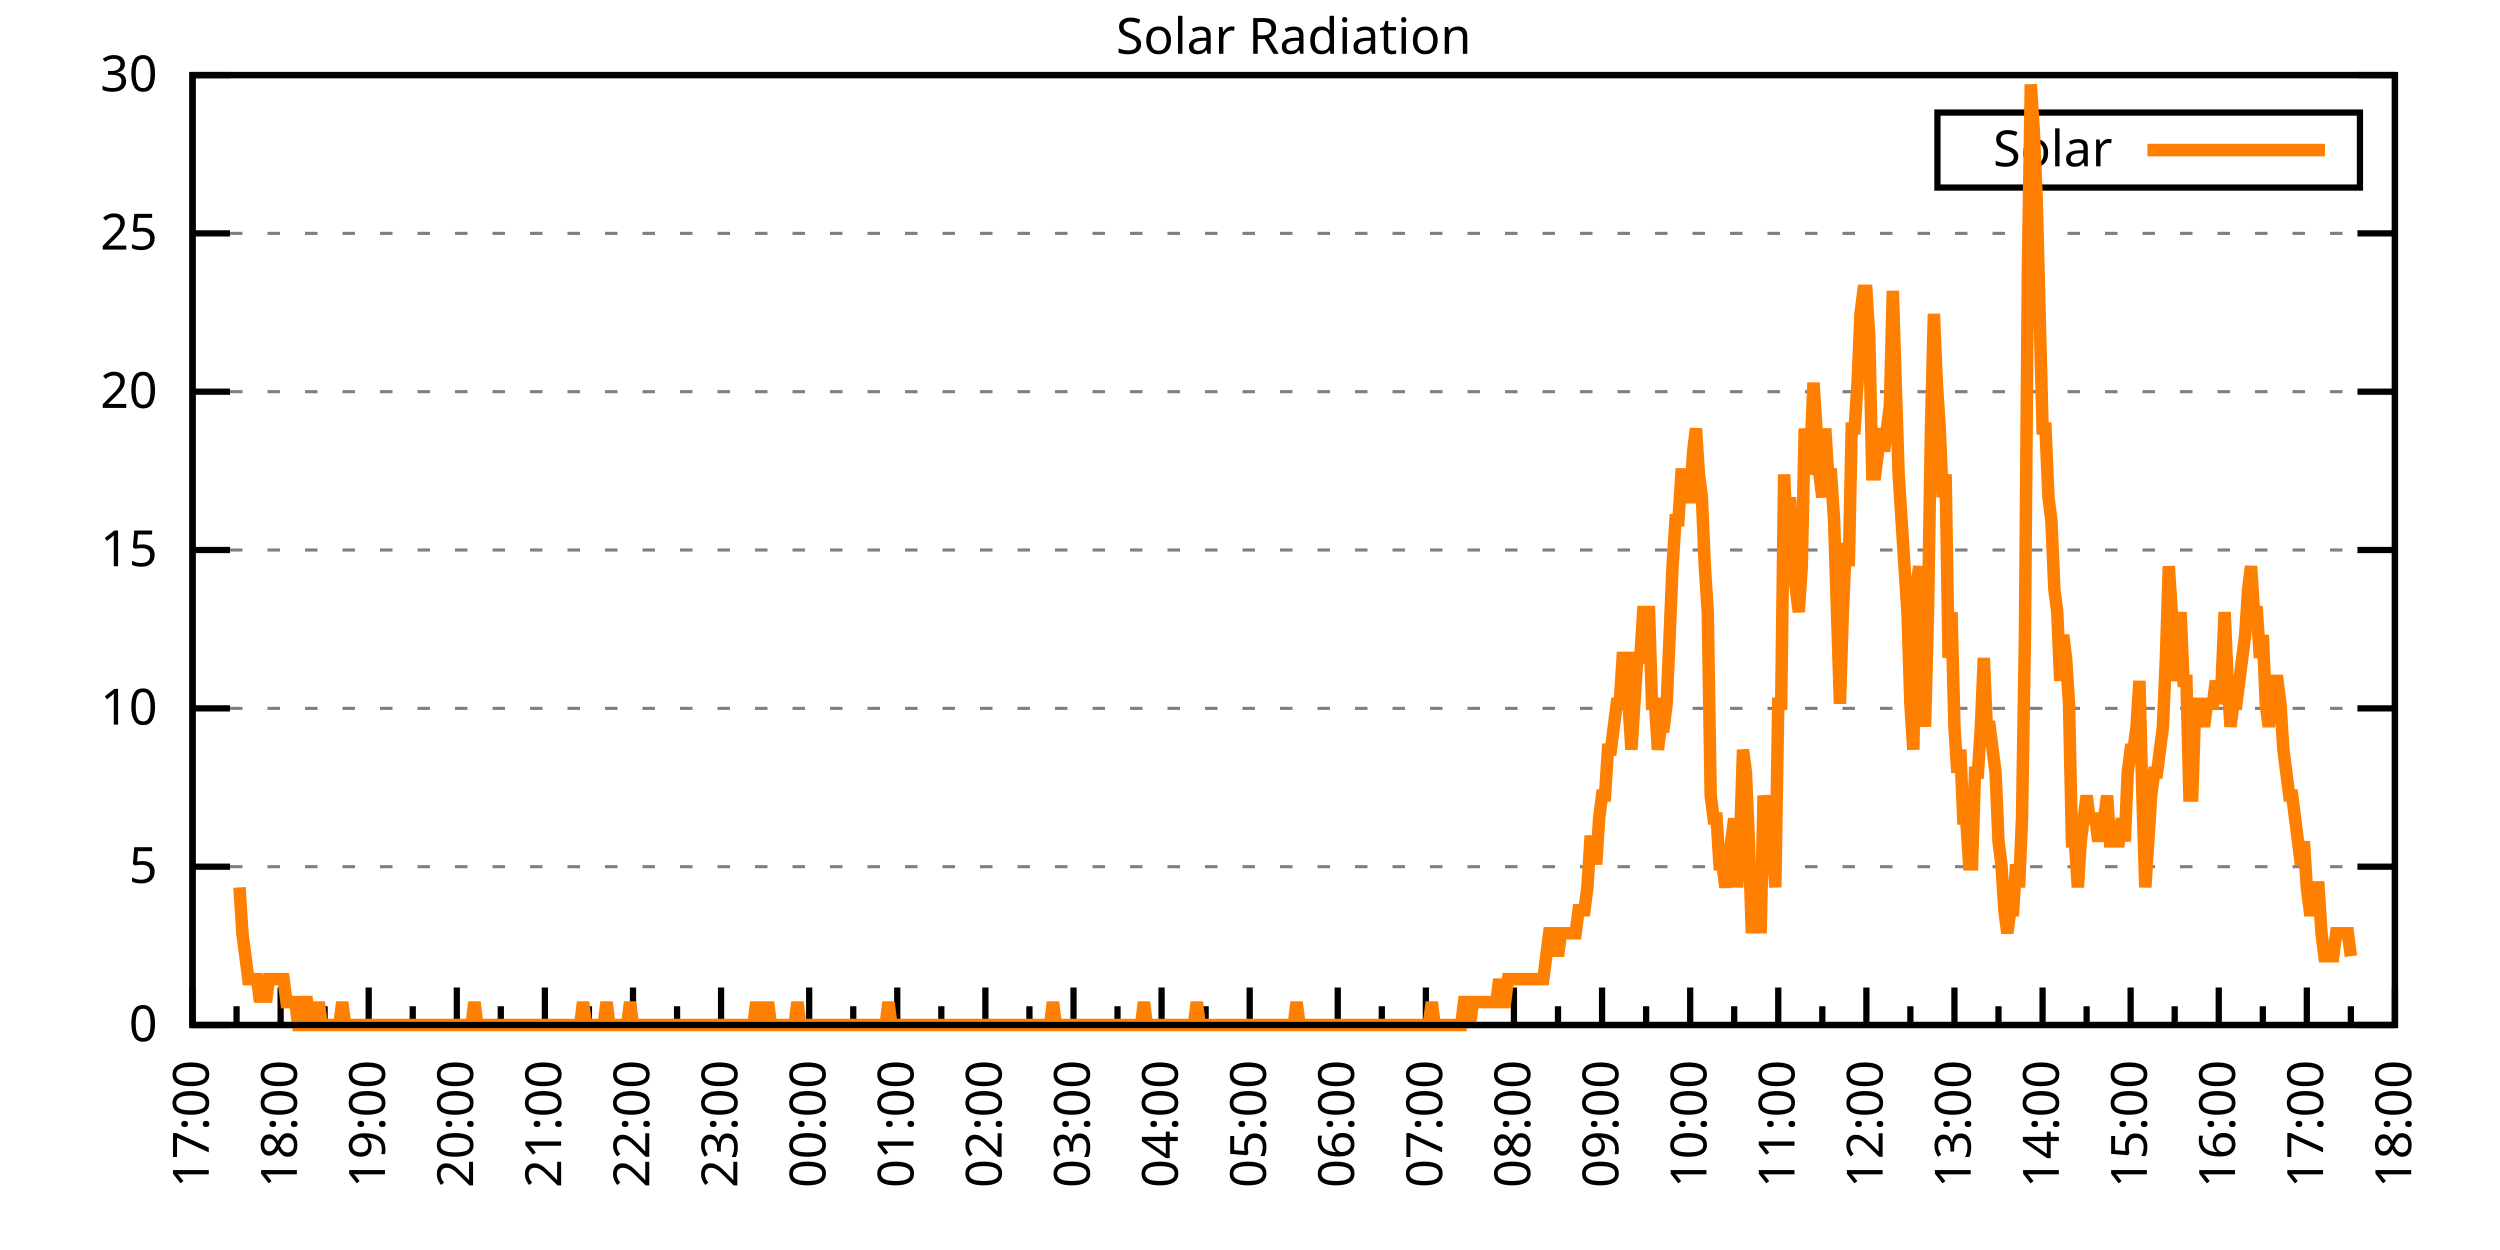
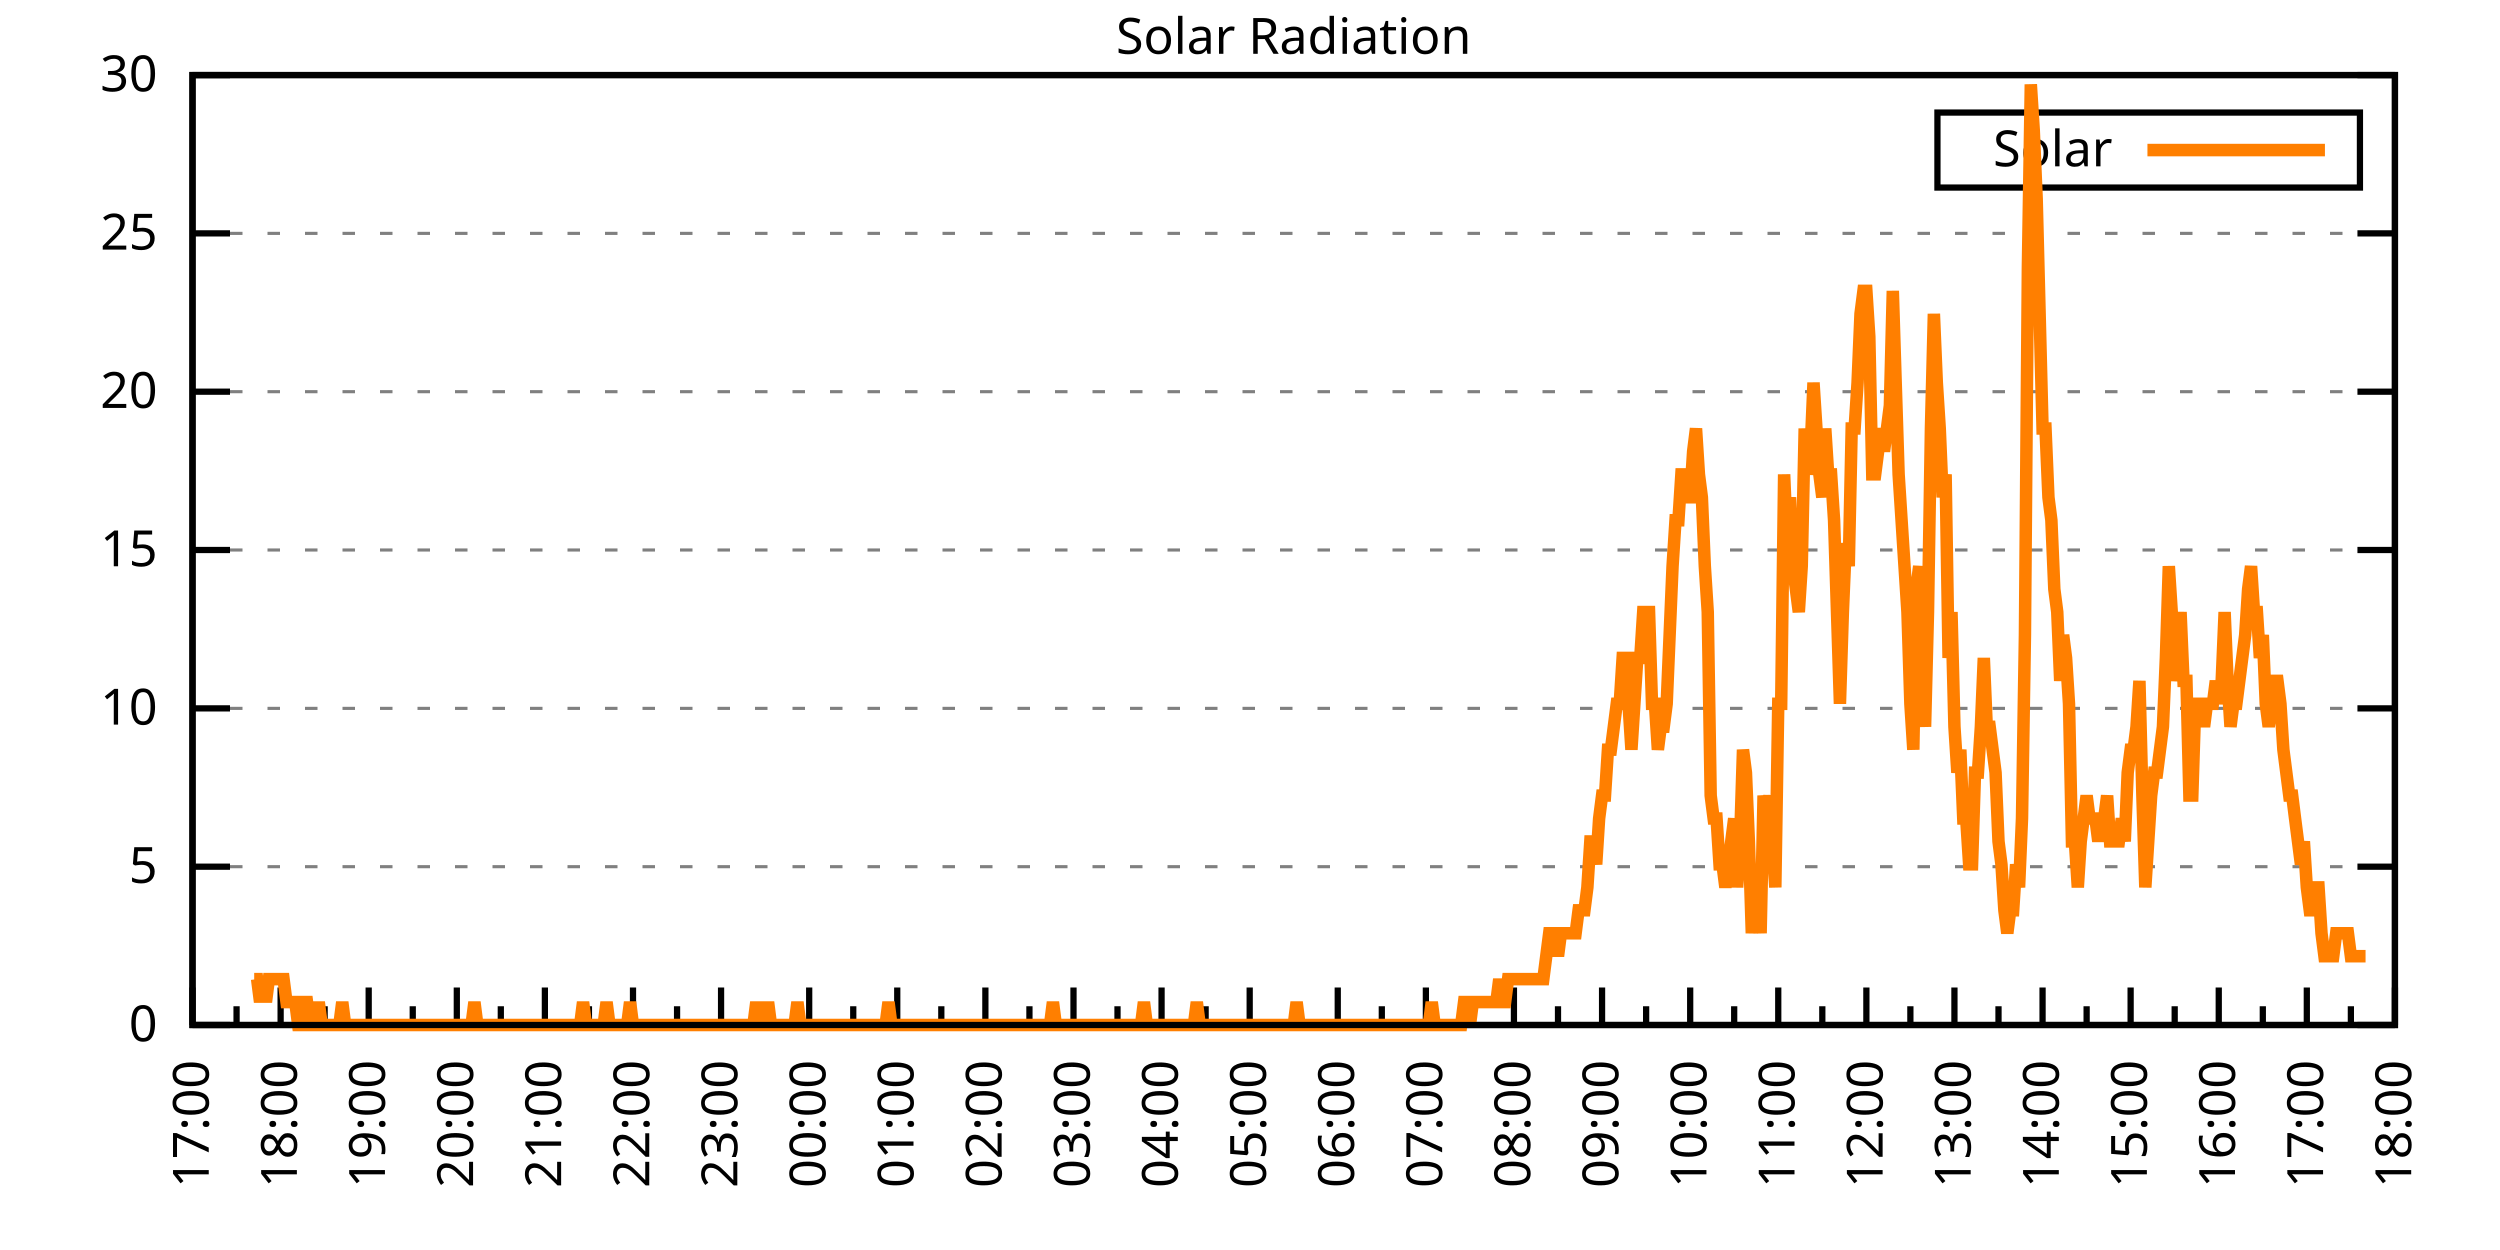
<svg xmlns="http://www.w3.org/2000/svg" xmlns:xlink="http://www.w3.org/1999/xlink" width="400" height="200" viewBox="0 0 400 200">
  <g id="gnuplot_canvas">
    <rect x="0" y="0" width="400" height="200" fill="none" />
    <defs>
      <circle id="gpDot" r="0.5" stroke-width="0.5" stroke="currentColor" />
      <path id="gpPt0" stroke-width="0.333" stroke="currentColor" d="M-1,0 h2 M0,-1 v2" />
      <path id="gpPt1" stroke-width="0.333" stroke="currentColor" d="M-1,-1 L1,1 M1,-1 L-1,1" />
      <path id="gpPt2" stroke-width="0.333" stroke="currentColor" d="M-1,0 L1,0 M0,-1 L0,1 M-1,-1 L1,1 M-1,1 L1,-1" />
      <rect id="gpPt3" stroke-width="0.333" stroke="currentColor" x="-1" y="-1" width="2" height="2" />
      <rect id="gpPt4" stroke-width="0.333" stroke="currentColor" fill="currentColor" x="-1" y="-1" width="2" height="2" />
      <circle id="gpPt5" stroke-width="0.333" stroke="currentColor" cx="0" cy="0" r="1" />
      <use xlink:href="#gpPt5" id="gpPt6" fill="currentColor" stroke="none" />
      <path id="gpPt7" stroke-width="0.333" stroke="currentColor" d="M0,-1.33 L-1.33,0.67 L1.33,0.67 z" />
      <use xlink:href="#gpPt7" id="gpPt8" fill="currentColor" stroke="none" />
      <use xlink:href="#gpPt7" id="gpPt9" stroke="currentColor" transform="rotate(180)" />
      <use xlink:href="#gpPt9" id="gpPt10" fill="currentColor" stroke="none" />
      <use xlink:href="#gpPt3" id="gpPt11" stroke="currentColor" transform="rotate(45)" />
      <use xlink:href="#gpPt11" id="gpPt12" fill="currentColor" stroke="none" />
      <path id="gpPt13" stroke-width="0.333" stroke="currentColor" d="M0,1.330 L1.265,0.411 L0.782,-1.067 L-0.782,-1.076 L-1.265,0.411 z" />
      <use xlink:href="#gpPt13" id="gpPt14" fill="currentColor" stroke="none" />
      <filter id="textbox" filterUnits="objectBoundingBox" x="0" y="0" height="1" width="1">
        <feFlood flood-color="white" flood-opacity="1" result="bgnd" />
        <feComposite in="SourceGraphic" in2="bgnd" operator="atop" />
      </filter>
      <filter id="greybox" filterUnits="objectBoundingBox" x="0" y="0" height="1" width="1">
        <feFlood flood-color="lightgrey" flood-opacity="1" result="grey" />
        <feComposite in="SourceGraphic" in2="grey" operator="atop" />
      </filter>
    </defs>
    <g fill="none" color="white" stroke="currentColor" stroke-width="1.00" stroke-linecap="butt" stroke-linejoin="miter">
</g>
    <g fill="none" color="black" stroke="currentColor" stroke-width="1.00" stroke-linecap="butt" stroke-linejoin="miter">
      <g stroke="none" shape-rendering="crispEdges">
        <polygon fill="rgb(255, 255, 255)" points="30.80,164.00 383.18,164.00 383.18,12.02 30.80,12.02 " />
      </g>
    </g>
    <g fill="none" color="black" stroke="currentColor" stroke-width="1.00" stroke-linecap="butt" stroke-linejoin="miter">
</g>
    <g fill="none" color="black" stroke="black" stroke-width="0.50" stroke-linecap="butt" stroke-linejoin="miter">
</g>
    <g fill="none" color="gray" stroke="currentColor" stroke-width="0.50" stroke-linecap="butt" stroke-linejoin="miter">
      <path stroke="gray" stroke-dasharray="2,4" class="gridline" d="M30.80,164.00 L383.19,164.00  " />
    </g>
    <g fill="none" color="gray" stroke="gray" stroke-width="1.00" stroke-linecap="butt" stroke-linejoin="miter">
</g>
    <g fill="none" color="black" stroke="currentColor" stroke-width="1.00" stroke-linecap="butt" stroke-linejoin="miter">
      <path stroke="black" d="M30.80,164.00 L36.80,164.00 M383.19,164.00 L377.19,164.00  " />
      <g transform="translate(25.20,166.60)" stroke="none" fill="black" font-family="Sans" font-size="8.00" text-anchor="end">
        <text>
          <tspan font-family="Sans"> 0</tspan>
        </text>
      </g>
    </g>
    <g fill="none" color="black" stroke="currentColor" stroke-width="1.00" stroke-linecap="butt" stroke-linejoin="miter">
</g>
    <g fill="none" color="black" stroke="black" stroke-width="0.50" stroke-linecap="butt" stroke-linejoin="miter">
</g>
    <g fill="none" color="gray" stroke="currentColor" stroke-width="0.50" stroke-linecap="butt" stroke-linejoin="miter">
      <path stroke="gray" stroke-dasharray="2,4" class="gridline" d="M30.80,138.67 L383.19,138.67  " />
    </g>
    <g fill="none" color="gray" stroke="gray" stroke-width="1.00" stroke-linecap="butt" stroke-linejoin="miter">
</g>
    <g fill="none" color="black" stroke="currentColor" stroke-width="1.00" stroke-linecap="butt" stroke-linejoin="miter">
      <path stroke="black" d="M30.80,138.67 L36.80,138.67 M383.19,138.67 L377.19,138.67  " />
      <g transform="translate(25.20,141.27)" stroke="none" fill="black" font-family="Sans" font-size="8.00" text-anchor="end">
        <text>
          <tspan font-family="Sans"> 5</tspan>
        </text>
      </g>
    </g>
    <g fill="none" color="black" stroke="currentColor" stroke-width="1.00" stroke-linecap="butt" stroke-linejoin="miter">
</g>
    <g fill="none" color="black" stroke="black" stroke-width="0.50" stroke-linecap="butt" stroke-linejoin="miter">
</g>
    <g fill="none" color="gray" stroke="currentColor" stroke-width="0.50" stroke-linecap="butt" stroke-linejoin="miter">
      <path stroke="gray" stroke-dasharray="2,4" class="gridline" d="M30.80,113.34 L383.19,113.34  " />
    </g>
    <g fill="none" color="gray" stroke="gray" stroke-width="1.00" stroke-linecap="butt" stroke-linejoin="miter">
</g>
    <g fill="none" color="black" stroke="currentColor" stroke-width="1.00" stroke-linecap="butt" stroke-linejoin="miter">
      <path stroke="black" d="M30.80,113.34 L36.80,113.34 M383.19,113.34 L377.19,113.34  " />
      <g transform="translate(25.20,115.94)" stroke="none" fill="black" font-family="Sans" font-size="8.00" text-anchor="end">
        <text>
          <tspan font-family="Sans"> 10</tspan>
        </text>
      </g>
    </g>
    <g fill="none" color="black" stroke="currentColor" stroke-width="1.00" stroke-linecap="butt" stroke-linejoin="miter">
</g>
    <g fill="none" color="black" stroke="black" stroke-width="0.50" stroke-linecap="butt" stroke-linejoin="miter">
</g>
    <g fill="none" color="gray" stroke="currentColor" stroke-width="0.50" stroke-linecap="butt" stroke-linejoin="miter">
      <path stroke="gray" stroke-dasharray="2,4" class="gridline" d="M30.80,88.00 L383.19,88.00  " />
    </g>
    <g fill="none" color="gray" stroke="gray" stroke-width="1.00" stroke-linecap="butt" stroke-linejoin="miter">
</g>
    <g fill="none" color="black" stroke="currentColor" stroke-width="1.00" stroke-linecap="butt" stroke-linejoin="miter">
      <path stroke="black" d="M30.80,88.00 L36.80,88.00 M383.19,88.00 L377.19,88.00  " />
      <g transform="translate(25.20,90.60)" stroke="none" fill="black" font-family="Sans" font-size="8.00" text-anchor="end">
        <text>
          <tspan font-family="Sans"> 15</tspan>
        </text>
      </g>
    </g>
    <g fill="none" color="black" stroke="currentColor" stroke-width="1.00" stroke-linecap="butt" stroke-linejoin="miter">
</g>
    <g fill="none" color="black" stroke="black" stroke-width="0.50" stroke-linecap="butt" stroke-linejoin="miter">
</g>
    <g fill="none" color="gray" stroke="currentColor" stroke-width="0.50" stroke-linecap="butt" stroke-linejoin="miter">
      <path stroke="gray" stroke-dasharray="2,4" class="gridline" d="M30.80,62.67 L383.19,62.67  " />
    </g>
    <g fill="none" color="gray" stroke="gray" stroke-width="1.00" stroke-linecap="butt" stroke-linejoin="miter">
</g>
    <g fill="none" color="black" stroke="currentColor" stroke-width="1.00" stroke-linecap="butt" stroke-linejoin="miter">
      <path stroke="black" d="M30.80,62.67 L36.80,62.67 M383.19,62.67 L377.19,62.67  " />
      <g transform="translate(25.20,65.27)" stroke="none" fill="black" font-family="Sans" font-size="8.00" text-anchor="end">
        <text>
          <tspan font-family="Sans"> 20</tspan>
        </text>
      </g>
    </g>
    <g fill="none" color="black" stroke="currentColor" stroke-width="1.00" stroke-linecap="butt" stroke-linejoin="miter">
</g>
    <g fill="none" color="black" stroke="black" stroke-width="0.50" stroke-linecap="butt" stroke-linejoin="miter">
</g>
    <g fill="none" color="gray" stroke="currentColor" stroke-width="0.50" stroke-linecap="butt" stroke-linejoin="miter">
      <path stroke="gray" stroke-dasharray="2,4" class="gridline" d="M30.80,37.34 L383.19,37.34  " />
    </g>
    <g fill="none" color="gray" stroke="gray" stroke-width="1.00" stroke-linecap="butt" stroke-linejoin="miter">
</g>
    <g fill="none" color="black" stroke="currentColor" stroke-width="1.00" stroke-linecap="butt" stroke-linejoin="miter">
      <path stroke="black" d="M30.80,37.34 L36.80,37.34 M383.19,37.34 L377.19,37.34  " />
      <g transform="translate(25.20,39.94)" stroke="none" fill="black" font-family="Sans" font-size="8.00" text-anchor="end">
        <text>
          <tspan font-family="Sans"> 25</tspan>
        </text>
      </g>
    </g>
    <g fill="none" color="black" stroke="currentColor" stroke-width="1.00" stroke-linecap="butt" stroke-linejoin="miter">
</g>
    <g fill="none" color="black" stroke="black" stroke-width="0.50" stroke-linecap="butt" stroke-linejoin="miter">
</g>
    <g fill="none" color="gray" stroke="currentColor" stroke-width="0.50" stroke-linecap="butt" stroke-linejoin="miter">
      <path stroke="gray" stroke-dasharray="2,4" class="gridline" d="M30.80,12.01 L383.19,12.01  " />
    </g>
    <g fill="none" color="gray" stroke="gray" stroke-width="1.00" stroke-linecap="butt" stroke-linejoin="miter">
</g>
    <g fill="none" color="black" stroke="currentColor" stroke-width="1.00" stroke-linecap="butt" stroke-linejoin="miter">
      <path stroke="black" d="M30.80,12.01 L36.80,12.01 M383.19,12.01 L377.19,12.01  " />
      <g transform="translate(25.20,14.61)" stroke="none" fill="black" font-family="Sans" font-size="8.00" text-anchor="end">
        <text>
          <tspan font-family="Sans"> 30</tspan>
        </text>
      </g>
    </g>
    <g fill="none" color="black" stroke="currentColor" stroke-width="1.00" stroke-linecap="butt" stroke-linejoin="miter">
      <path stroke="black" d="M30.80,164.00 L30.80,158.00  " />
      <g transform="translate(33.40,169.60) rotate(270)" stroke="none" fill="black" font-family="Sans" font-size="8.00" text-anchor="end">
        <text>
          <tspan font-family="Sans">17:00</tspan>
        </text>
      </g>
    </g>
    <g fill="none" color="black" stroke="currentColor" stroke-width="1.00" stroke-linecap="butt" stroke-linejoin="miter">
      <path stroke="black" d="M37.85,164.00 L37.85,161.00 M44.90,164.00 L44.90,158.00  " />
      <g transform="translate(47.50,169.60) rotate(270)" stroke="none" fill="black" font-family="Sans" font-size="8.00" text-anchor="end">
        <text>
          <tspan font-family="Sans">18:00</tspan>
        </text>
      </g>
    </g>
    <g fill="none" color="black" stroke="currentColor" stroke-width="1.00" stroke-linecap="butt" stroke-linejoin="miter">
      <path stroke="black" d="M51.94,164.00 L51.94,161.00 M58.99,164.00 L58.99,158.00  " />
      <g transform="translate(61.59,169.60) rotate(270)" stroke="none" fill="black" font-family="Sans" font-size="8.00" text-anchor="end">
        <text>
          <tspan font-family="Sans">19:00</tspan>
        </text>
      </g>
    </g>
    <g fill="none" color="black" stroke="currentColor" stroke-width="1.00" stroke-linecap="butt" stroke-linejoin="miter">
      <path stroke="black" d="M66.04,164.00 L66.04,161.00 M73.09,164.00 L73.09,158.00  " />
      <g transform="translate(75.69,169.60) rotate(270)" stroke="none" fill="black" font-family="Sans" font-size="8.00" text-anchor="end">
        <text>
          <tspan font-family="Sans">20:00</tspan>
        </text>
      </g>
    </g>
    <g fill="none" color="black" stroke="currentColor" stroke-width="1.00" stroke-linecap="butt" stroke-linejoin="miter">
      <path stroke="black" d="M80.13,164.00 L80.13,161.00 M87.18,164.00 L87.18,158.00  " />
      <g transform="translate(89.78,169.60) rotate(270)" stroke="none" fill="black" font-family="Sans" font-size="8.00" text-anchor="end">
        <text>
          <tspan font-family="Sans">21:00</tspan>
        </text>
      </g>
    </g>
    <g fill="none" color="black" stroke="currentColor" stroke-width="1.00" stroke-linecap="butt" stroke-linejoin="miter">
      <path stroke="black" d="M94.23,164.00 L94.23,161.00 M101.28,164.00 L101.28,158.00  " />
      <g transform="translate(103.88,169.60) rotate(270)" stroke="none" fill="black" font-family="Sans" font-size="8.00" text-anchor="end">
        <text>
          <tspan font-family="Sans">22:00</tspan>
        </text>
      </g>
    </g>
    <g fill="none" color="black" stroke="currentColor" stroke-width="1.00" stroke-linecap="butt" stroke-linejoin="miter">
      <path stroke="black" d="M108.33,164.00 L108.33,161.00 M115.37,164.00 L115.37,158.00  " />
      <g transform="translate(117.97,169.60) rotate(270)" stroke="none" fill="black" font-family="Sans" font-size="8.00" text-anchor="end">
        <text>
          <tspan font-family="Sans">23:00</tspan>
        </text>
      </g>
    </g>
    <g fill="none" color="black" stroke="currentColor" stroke-width="1.00" stroke-linecap="butt" stroke-linejoin="miter">
      <path stroke="black" d="M122.42,164.00 L122.42,161.00 M129.47,164.00 L129.47,158.00  " />
      <g transform="translate(132.07,169.60) rotate(270)" stroke="none" fill="black" font-family="Sans" font-size="8.00" text-anchor="end">
        <text>
          <tspan font-family="Sans">00:00</tspan>
        </text>
      </g>
    </g>
    <g fill="none" color="black" stroke="currentColor" stroke-width="1.00" stroke-linecap="butt" stroke-linejoin="miter">
      <path stroke="black" d="M136.52,164.00 L136.52,161.00 M143.56,164.00 L143.56,158.00  " />
      <g transform="translate(146.16,169.60) rotate(270)" stroke="none" fill="black" font-family="Sans" font-size="8.00" text-anchor="end">
        <text>
          <tspan font-family="Sans">01:00</tspan>
        </text>
      </g>
    </g>
    <g fill="none" color="black" stroke="currentColor" stroke-width="1.00" stroke-linecap="butt" stroke-linejoin="miter">
      <path stroke="black" d="M150.61,164.00 L150.61,161.00 M157.66,164.00 L157.66,158.00  " />
      <g transform="translate(160.26,169.60) rotate(270)" stroke="none" fill="black" font-family="Sans" font-size="8.00" text-anchor="end">
        <text>
          <tspan font-family="Sans">02:00</tspan>
        </text>
      </g>
    </g>
    <g fill="none" color="black" stroke="currentColor" stroke-width="1.00" stroke-linecap="butt" stroke-linejoin="miter">
      <path stroke="black" d="M164.71,164.00 L164.71,161.00 M171.76,164.00 L171.76,158.00  " />
      <g transform="translate(174.36,169.60) rotate(270)" stroke="none" fill="black" font-family="Sans" font-size="8.00" text-anchor="end">
        <text>
          <tspan font-family="Sans">03:00</tspan>
        </text>
      </g>
    </g>
    <g fill="none" color="black" stroke="currentColor" stroke-width="1.00" stroke-linecap="butt" stroke-linejoin="miter">
      <path stroke="black" d="M178.80,164.00 L178.80,161.00 M185.85,164.00 L185.85,158.00  " />
      <g transform="translate(188.45,169.60) rotate(270)" stroke="none" fill="black" font-family="Sans" font-size="8.00" text-anchor="end">
        <text>
          <tspan font-family="Sans">04:00</tspan>
        </text>
      </g>
    </g>
    <g fill="none" color="black" stroke="currentColor" stroke-width="1.00" stroke-linecap="butt" stroke-linejoin="miter">
      <path stroke="black" d="M192.90,164.00 L192.90,161.00 M199.95,164.00 L199.95,158.00  " />
      <g transform="translate(202.55,169.60) rotate(270)" stroke="none" fill="black" font-family="Sans" font-size="8.00" text-anchor="end">
        <text>
          <tspan font-family="Sans">05:00</tspan>
        </text>
      </g>
    </g>
    <g fill="none" color="black" stroke="currentColor" stroke-width="1.00" stroke-linecap="butt" stroke-linejoin="miter">
      <path stroke="black" d="M207.00,164.00 L207.00,161.00 M214.04,164.00 L214.04,158.00  " />
      <g transform="translate(216.64,169.60) rotate(270)" stroke="none" fill="black" font-family="Sans" font-size="8.00" text-anchor="end">
        <text>
          <tspan font-family="Sans">06:00</tspan>
        </text>
      </g>
    </g>
    <g fill="none" color="black" stroke="currentColor" stroke-width="1.00" stroke-linecap="butt" stroke-linejoin="miter">
      <path stroke="black" d="M221.09,164.00 L221.09,161.00 M228.14,164.00 L228.14,158.00  " />
      <g transform="translate(230.74,169.60) rotate(270)" stroke="none" fill="black" font-family="Sans" font-size="8.00" text-anchor="end">
        <text>
          <tspan font-family="Sans">07:00</tspan>
        </text>
      </g>
    </g>
    <g fill="none" color="black" stroke="currentColor" stroke-width="1.00" stroke-linecap="butt" stroke-linejoin="miter">
      <path stroke="black" d="M235.19,164.00 L235.19,161.00 M242.23,164.00 L242.23,158.00  " />
      <g transform="translate(244.83,169.60) rotate(270)" stroke="none" fill="black" font-family="Sans" font-size="8.00" text-anchor="end">
        <text>
          <tspan font-family="Sans">08:00</tspan>
        </text>
      </g>
    </g>
    <g fill="none" color="black" stroke="currentColor" stroke-width="1.00" stroke-linecap="butt" stroke-linejoin="miter">
      <path stroke="black" d="M249.28,164.00 L249.28,161.00 M256.33,164.00 L256.33,158.00  " />
      <g transform="translate(258.93,169.60) rotate(270)" stroke="none" fill="black" font-family="Sans" font-size="8.00" text-anchor="end">
        <text>
          <tspan font-family="Sans">09:00</tspan>
        </text>
      </g>
    </g>
    <g fill="none" color="black" stroke="currentColor" stroke-width="1.00" stroke-linecap="butt" stroke-linejoin="miter">
      <path stroke="black" d="M263.38,164.00 L263.38,161.00 M270.43,164.00 L270.43,158.00  " />
      <g transform="translate(273.03,169.60) rotate(270)" stroke="none" fill="black" font-family="Sans" font-size="8.00" text-anchor="end">
        <text>
          <tspan font-family="Sans">10:00</tspan>
        </text>
      </g>
    </g>
    <g fill="none" color="black" stroke="currentColor" stroke-width="1.00" stroke-linecap="butt" stroke-linejoin="miter">
      <path stroke="black" d="M277.47,164.00 L277.47,161.00 M284.52,164.00 L284.52,158.00  " />
      <g transform="translate(287.12,169.60) rotate(270)" stroke="none" fill="black" font-family="Sans" font-size="8.00" text-anchor="end">
        <text>
          <tspan font-family="Sans">11:00</tspan>
        </text>
      </g>
    </g>
    <g fill="none" color="black" stroke="currentColor" stroke-width="1.00" stroke-linecap="butt" stroke-linejoin="miter">
      <path stroke="black" d="M291.57,164.00 L291.57,161.00 M298.62,164.00 L298.62,158.00  " />
      <g transform="translate(301.22,169.60) rotate(270)" stroke="none" fill="black" font-family="Sans" font-size="8.00" text-anchor="end">
        <text>
          <tspan font-family="Sans">12:00</tspan>
        </text>
      </g>
    </g>
    <g fill="none" color="black" stroke="currentColor" stroke-width="1.00" stroke-linecap="butt" stroke-linejoin="miter">
      <path stroke="black" d="M305.66,164.00 L305.66,161.00 M312.71,164.00 L312.71,158.00  " />
      <g transform="translate(315.31,169.60) rotate(270)" stroke="none" fill="black" font-family="Sans" font-size="8.00" text-anchor="end">
        <text>
          <tspan font-family="Sans">13:00</tspan>
        </text>
      </g>
    </g>
    <g fill="none" color="black" stroke="currentColor" stroke-width="1.00" stroke-linecap="butt" stroke-linejoin="miter">
      <path stroke="black" d="M319.76,164.00 L319.76,161.00 M326.81,164.00 L326.81,158.00  " />
      <g transform="translate(329.41,169.60) rotate(270)" stroke="none" fill="black" font-family="Sans" font-size="8.00" text-anchor="end">
        <text>
          <tspan font-family="Sans">14:00</tspan>
        </text>
      </g>
    </g>
    <g fill="none" color="black" stroke="currentColor" stroke-width="1.00" stroke-linecap="butt" stroke-linejoin="miter">
      <path stroke="black" d="M333.86,164.00 L333.86,161.00 M340.90,164.00 L340.90,158.00  " />
      <g transform="translate(343.50,169.60) rotate(270)" stroke="none" fill="black" font-family="Sans" font-size="8.00" text-anchor="end">
        <text>
          <tspan font-family="Sans">15:00</tspan>
        </text>
      </g>
    </g>
    <g fill="none" color="black" stroke="currentColor" stroke-width="1.00" stroke-linecap="butt" stroke-linejoin="miter">
      <path stroke="black" d="M347.95,164.00 L347.95,161.00 M355.00,164.00 L355.00,158.00  " />
      <g transform="translate(357.60,169.60) rotate(270)" stroke="none" fill="black" font-family="Sans" font-size="8.00" text-anchor="end">
        <text>
          <tspan font-family="Sans">16:00</tspan>
        </text>
      </g>
    </g>
    <g fill="none" color="black" stroke="currentColor" stroke-width="1.00" stroke-linecap="butt" stroke-linejoin="miter">
      <path stroke="black" d="M362.05,164.00 L362.05,161.00 M369.09,164.00 L369.09,158.00  " />
      <g transform="translate(371.69,169.60) rotate(270)" stroke="none" fill="black" font-family="Sans" font-size="8.00" text-anchor="end">
        <text>
          <tspan font-family="Sans">17:00</tspan>
        </text>
      </g>
    </g>
    <g fill="none" color="black" stroke="currentColor" stroke-width="1.00" stroke-linecap="butt" stroke-linejoin="miter">
      <path stroke="black" d="M376.14,164.00 L376.14,161.00 M383.19,164.00 L383.19,158.00  " />
      <g transform="translate(385.79,169.60) rotate(270)" stroke="none" fill="black" font-family="Sans" font-size="8.00" text-anchor="end">
        <text>
          <tspan font-family="Sans">18:00</tspan>
        </text>
      </g>
    </g>
    <g fill="none" color="black" stroke="currentColor" stroke-width="1.00" stroke-linecap="butt" stroke-linejoin="miter">
</g>
    <g fill="none" color="black" stroke="currentColor" stroke-width="1.00" stroke-linecap="butt" stroke-linejoin="miter">
      <path stroke="black" d="M30.80,12.01 L30.80,164.00 L383.19,164.00 L383.19,12.01 L30.80,12.01 Z  " />
    </g>
    <g fill="none" color="black" stroke="currentColor" stroke-width="1.00" stroke-linecap="butt" stroke-linejoin="miter">
      <g transform="translate(6.80,88.01) rotate(270)" stroke="none" fill="black" font-family="Sans" font-size="8.00" text-anchor="middle">
        <text />
      </g>
    </g>
    <g fill="none" color="black" stroke="currentColor" stroke-width="1.00" stroke-linecap="butt" stroke-linejoin="miter">
</g>
    <g fill="none" color="black" stroke="currentColor" stroke-width="1.00" stroke-linecap="butt" stroke-linejoin="miter">
      <path stroke="black" d="M309.99,30.01 L309.99,18.01 L377.59,18.01 L377.59,30.01 L309.99,30.01 Z  " />
    </g>
    <g id="Solar_Radiation_plot_1">
      <g fill="none" color="white" stroke="black" stroke-width="2.00" stroke-linecap="butt" stroke-linejoin="miter">
</g>
      <g fill="none" color="black" stroke="currentColor" stroke-width="2.00" stroke-linecap="butt" stroke-linejoin="miter">
        <g transform="translate(337.99,26.61)" stroke="none" fill="black" font-family="Sans" font-size="8.00" text-anchor="end">
          <text>
            <tspan font-family="Sans">Solar</tspan>
          </text>
        </g>
      </g>
      <g fill="none" color="black" stroke="currentColor" stroke-width="2.00" stroke-linecap="butt" stroke-linejoin="miter">
-         <path stroke="rgb(255, 127,   0)" d="M343.59,24.01 L371.99,24.01 M38.32,141.98 L38.79,149.32 L39.26,152.99 L39.73,156.66 L40.20,156.66 L40.67,156.66   L41.14,156.66 L41.61,160.33 L42.08,156.66 L42.55,160.33 L43.02,156.66 L43.49,156.66 L43.96,156.66 L44.43,156.66   L44.90,156.66 L45.37,156.66 L45.84,160.33 L46.31,160.33 L46.78,160.33 L47.24,160.33 L47.71,164.00 L48.18,164.00   L48.65,160.33 L49.12,160.33 L49.59,164.00 L50.06,164.00 L50.53,164.00 L51.00,160.33 L51.47,164.00 L51.94,164.00   L52.41,164.00 L52.88,164.00 L53.35,164.00 L53.82,164.00 L54.29,164.00 L54.76,160.33 L55.23,164.00 L55.70,164.00   L56.17,164.00 L56.64,164.00 L57.11,164.00 L57.58,164.00 L58.05,164.00 L58.52,164.00 L58.99,164.00 L59.93,164.00   L60.40,164.00 L60.87,164.00 L61.34,164.00 L61.81,164.00 L62.28,164.00 L62.75,164.00 L63.22,164.00 L63.69,164.00   L64.16,164.00 L64.63,164.00 L65.10,164.00 L65.57,164.00 L66.04,164.00 L66.51,164.00 L66.98,164.00 L67.45,164.00   L67.92,164.00 L68.39,164.00 L68.86,164.00 L69.33,164.00 L69.80,164.00 L70.27,164.00 L70.74,164.00 L71.21,164.00   L71.68,164.00 L72.15,164.00 L72.62,164.00 L73.09,164.00 L73.56,164.00 L74.03,164.00 L74.50,164.00 L74.97,164.00   L75.44,164.00 L75.91,160.33 L76.38,164.00 L76.85,164.00 L77.32,164.00 L77.79,164.00 L78.26,164.00 L78.73,164.00   L79.19,164.00 L79.66,164.00 L80.13,164.00 L80.60,164.00 L81.07,164.00 L81.54,164.00 L82.01,164.00 L82.48,164.00   L82.95,164.00 L83.42,164.00 L83.89,164.00 L84.36,164.00 L84.83,164.00 L85.30,164.00 L85.77,164.00 L86.24,164.00   L86.71,164.00 L87.18,164.00 L87.65,164.00 L88.12,164.00 L88.59,164.00 L89.06,164.00 L89.53,164.00 L90.00,164.00   L90.47,164.00 L90.94,164.00 L91.41,164.00 L91.88,164.00 L92.35,164.00 L92.82,164.00 L93.29,160.33 L93.76,164.00   L94.23,164.00 L94.70,164.00 L95.17,164.00 L95.64,164.00 L96.11,164.00 L96.58,164.00 L97.05,160.33 L97.52,164.00   L97.99,164.00 L98.46,164.00 L98.93,164.00 L99.40,164.00 L99.87,164.00 L100.34,164.00 L100.81,160.33 L101.28,164.00   L101.75,164.00 L102.22,164.00 L102.69,164.00 L103.16,164.00 L103.63,164.00 L104.10,164.00 L104.57,164.00 L105.04,164.00   L105.51,164.00 L105.98,164.00 L106.45,164.00 L106.92,164.00 L107.39,164.00 L107.86,164.00 L108.33,164.00 L108.80,164.00   L109.27,164.00 L109.74,164.00 L110.21,164.00 L110.68,164.00 L111.14,164.00 L111.61,164.00 L112.08,164.00 L112.55,164.00   L113.02,164.00 L113.49,164.00 L113.96,164.00 L114.43,164.00 L114.90,164.00 L115.37,164.00 L115.84,164.00 L116.31,164.00   L116.78,164.00 L117.25,164.00 L117.72,164.00 L118.19,164.00 L118.66,164.00 L119.13,164.00 L119.60,164.00 L120.07,164.00   L120.54,164.00 L121.01,160.33 L121.48,164.00 L121.95,164.00 L122.42,164.00 L122.89,160.33 L123.36,164.00 L123.83,164.00   L124.30,164.00 L124.77,164.00 L125.24,164.00 L125.71,164.00 L126.18,164.00 L126.65,164.00 L127.12,164.00 L127.59,160.33   L128.06,164.00 L128.53,164.00 L129.00,164.00 L129.47,164.00 L129.94,164.00 L130.41,164.00 L130.88,164.00 L131.35,164.00   L131.82,164.00 L132.29,164.00 L132.76,164.00 L133.23,164.00 L133.70,164.00 L134.17,164.00 L134.64,164.00 L135.11,164.00   L135.58,164.00 L136.05,164.00 L136.52,164.00 L136.99,164.00 L137.46,164.00 L137.93,164.00 L138.40,164.00 L138.87,164.00   L139.34,164.00 L139.81,164.00 L140.28,164.00 L140.75,164.00 L141.22,164.00 L141.69,164.00 L142.16,160.33 L142.63,164.00   L143.09,164.00 L143.56,164.00 L144.03,164.00 L144.50,164.00 L144.97,164.00 L145.44,164.00 L145.91,164.00 L146.38,164.00   L146.85,164.00 L147.32,164.00 L147.79,164.00 L148.26,164.00 L148.73,164.00 L149.20,164.00 L149.67,164.00 L150.14,164.00   L150.61,164.00 L151.08,164.00 L151.55,164.00 L152.02,164.00 L152.49,164.00 L152.96,164.00 L153.43,164.00 L153.90,164.00   L154.37,164.00 L154.84,164.00 L155.31,164.00 L155.78,164.00 L156.25,164.00 L156.72,164.00 L157.19,164.00 L157.66,164.00   L158.13,164.00 L158.60,164.00 L159.07,164.00 L159.54,164.00 L160.01,164.00 L160.48,164.00 L160.95,164.00 L161.42,164.00   L161.89,164.00 L162.36,164.00 L162.83,164.00 L163.30,164.00 L163.77,164.00 L164.24,164.00 L164.71,164.00 L165.18,164.00   L165.65,164.00 L166.12,164.00 L166.59,164.00 L167.06,164.00 L167.53,164.00 L168.00,164.00 L168.47,160.33 L168.94,164.00   L169.41,164.00 L169.88,164.00 L170.35,164.00 L170.82,164.00 L171.29,164.00 L171.76,164.00 L172.23,164.00 L172.70,164.00   L173.17,164.00 L173.64,164.00 L174.11,164.00 L174.58,164.00 L175.04,164.00 L175.51,164.00 L175.98,164.00 L176.45,164.00   L176.92,164.00 L177.39,164.00 L177.86,164.00 L178.33,164.00 L178.80,164.00 L179.27,164.00 L179.74,164.00 L180.21,164.00   L180.68,164.00 L181.15,164.00 L181.62,164.00 L182.09,164.00 L182.56,164.00 L183.03,160.33 L183.50,164.00 L183.97,164.00   L184.44,164.00 L184.91,164.00 L185.38,164.00 L185.85,164.00 L186.32,164.00 L186.79,164.00 L187.26,164.00 L187.73,164.00   L188.20,164.00 L188.67,164.00 L189.14,164.00 L189.61,164.00 L190.08,164.00 L190.55,164.00 L191.02,164.00 L191.49,160.33   L191.96,164.00 L192.43,164.00 L192.90,164.00 L193.37,164.00 L193.84,164.00 L194.31,164.00 L194.78,164.00 L195.25,164.00   L195.72,164.00 L196.19,164.00 L196.66,164.00 L197.13,164.00 L197.60,164.00 L198.07,164.00 L198.54,164.00 L199.01,164.00   L199.48,164.00 L199.95,164.00 L200.42,164.00 L200.89,164.00 L201.36,164.00 L201.83,164.00 L202.30,164.00 L202.77,164.00   L203.24,164.00 L203.71,164.00 L204.18,164.00 L204.65,164.00 L205.12,164.00 L205.59,164.00 L206.06,164.00 L206.53,164.00   L207.00,164.00 L207.46,160.33 L207.93,164.00 L208.40,164.00 L208.87,164.00 L209.34,164.00 L209.81,164.00 L210.28,164.00   L210.75,164.00 L211.22,164.00 L211.69,164.00 L212.16,164.00 L212.63,164.00 L213.10,164.00 L213.57,164.00 L214.04,164.00   L214.51,164.00 L214.98,164.00 L215.45,164.00 L215.92,164.00 L216.39,164.00 L216.86,164.00 L217.33,164.00 L217.80,164.00   L218.27,164.00 L218.74,164.00 L219.21,164.00 L219.68,164.00 L220.15,164.00 L220.62,164.00 L221.09,164.00 L221.56,164.00   L222.03,164.00 L222.50,164.00 L222.97,164.00 L223.44,164.00 L223.91,164.00 L224.38,164.00 L224.85,164.00 L225.32,164.00   L225.79,164.00 L226.26,164.00 L226.73,164.00 L227.20,164.00 L227.67,164.00 L228.14,164.00 L228.61,164.00 L229.08,160.33   L229.55,164.00 L230.02,164.00 L230.49,164.00 L230.96,164.00 L231.43,164.00 L231.90,164.00 L232.37,164.00 L232.84,164.00   L233.31,164.00 L233.78,164.00 L234.25,160.33 L234.72,160.33 L235.19,164.00 L235.66,160.33 L236.13,160.33 L236.60,160.33   L237.07,160.33 L237.54,160.33 L238.01,160.33 L238.48,160.33 L238.95,160.33 L239.41,160.33 L239.88,156.66 L240.35,160.33   L240.82,160.33 L241.29,156.66 L241.76,156.66 L242.23,156.66 L242.70,156.66 L243.17,156.66 L243.64,156.66 L244.11,156.66   L244.58,156.66 L245.05,156.66 L245.52,156.66 L245.99,156.66 L246.46,156.66 L246.93,156.66 L247.40,152.99 L247.87,149.32   L248.34,149.32 L248.81,149.32 L249.28,152.99 L249.75,149.32 L250.22,149.32 L250.69,149.32 L251.16,149.32 L251.63,149.32   L252.10,149.32 L252.57,145.65 L253.04,145.65 L253.51,145.65 L253.98,141.98 L254.45,134.63 L254.92,134.63 L255.39,138.30   L255.86,130.96 L256.33,127.29 L256.80,127.29 L257.27,119.95 L257.74,119.95 L258.21,116.28 L258.68,112.61 L259.15,112.61   L259.62,105.27 L260.09,105.27 L260.56,112.61 L261.03,119.95 L261.50,112.61 L261.97,105.27 L262.44,105.27 L262.91,97.93   L263.38,97.93 L263.85,97.93 L264.32,112.61 L264.79,112.61 L265.26,119.95 L265.73,116.28 L266.20,116.28 L266.67,112.61   L267.14,101.60 L267.61,90.59 L268.08,83.24 L268.55,83.24 L269.02,75.90 L269.49,75.90 L269.96,79.57 L270.43,79.57   L270.90,72.23 L271.36,68.56 L271.83,75.90 L272.30,79.57 L272.77,90.59 L273.24,97.93 L273.71,127.29 L274.18,130.96   L274.65,130.96 L275.12,138.30 L275.59,138.30 L276.06,141.98 L276.53,138.30 L277.00,134.63 L277.47,130.96 L277.94,141.98   L278.41,134.63 L278.88,119.95 L279.35,123.62 L279.82,134.63 L280.29,149.32 L280.76,141.98 L281.23,141.98 L281.70,149.32   L282.17,127.29 L282.64,130.96 L283.11,127.29 L283.58,134.63 L284.05,141.98 L284.52,112.61 L284.99,112.61 L285.46,75.90   L285.93,86.91 L286.40,79.57 L286.87,90.59 L287.34,94.26 L287.81,97.93 L288.28,90.59 L288.75,68.56 L289.22,75.90   L289.69,72.23 L290.16,61.22 L290.63,68.56 L291.10,75.90 L291.57,79.57 L292.04,68.56 L292.51,75.90 L292.98,75.90   L293.45,83.24 L293.92,97.93 L294.39,112.61 L294.86,97.93 L295.33,86.91 L295.80,90.59 L296.27,68.56 L296.74,68.56   L297.21,61.22 L297.68,50.21 L298.15,46.54 L298.62,46.54 L299.09,53.88 L299.56,75.90 L300.03,75.90 L300.50,72.23   L300.97,68.56 L301.44,72.23 L301.91,68.56 L302.38,64.89 L302.85,46.54 L303.31,61.22 L303.78,75.90 L304.25,83.24   L304.72,90.59 L305.19,97.93 L305.66,112.61 L306.13,119.95 L306.60,94.26 L307.07,90.59 L307.54,108.94 L308.01,116.28   L308.48,97.93 L308.95,68.56 L309.42,50.21 L309.89,61.22 L310.36,68.56 L310.83,79.57 L311.30,75.90 L311.77,105.27   L312.24,97.93 L312.71,116.28 L313.18,123.62 L313.65,119.95 L314.12,130.96 L314.59,130.96 L315.06,138.30 L315.53,138.30   L316.00,123.62 L316.47,123.62 L316.94,116.28 L317.41,105.27 L317.88,116.28 L318.35,116.28 L318.82,119.95 L319.29,123.62   L319.76,134.63 L320.23,138.30 L320.70,145.65 L321.17,149.32 L321.64,145.65 L322.11,145.65 L322.58,138.30 L323.05,141.98   L323.52,130.96 L323.99,101.60 L324.46,42.87 L324.93,13.50 L325.40,20.84 L325.87,31.85 L326.34,50.21 L326.81,68.56   L327.28,68.56 L327.75,79.57 L328.22,83.24 L328.69,94.26 L329.16,97.93 L329.63,108.94 L330.10,101.60 L330.57,105.27   L331.04,112.61 L331.51,134.63 L331.98,134.63 L332.45,141.98 L332.92,134.63 L333.39,130.96 L333.86,127.29 L334.33,130.96   L334.80,130.96 L335.26,130.96 L335.73,134.63 L336.20,130.96 L336.67,130.96 L337.14,127.29 L337.61,134.63 L338.08,134.63   L338.55,134.63 L339.02,134.63 L339.49,130.96 L339.96,134.63 L340.43,123.62 L340.90,119.95 L341.37,119.95 L341.84,116.28   L342.31,108.94 L342.78,127.29 L343.25,141.98 L343.72,134.63 L344.19,127.29 L344.66,123.62 L345.13,123.62 L345.60,119.95   L346.07,116.28 L346.54,105.27 L347.01,90.59 L347.48,97.93 L347.95,108.94 L348.42,105.27 L348.89,97.93 L349.36,108.94   L349.83,108.94 L350.30,127.29 L350.77,127.29 L351.24,112.61 L351.71,112.61 L352.18,112.61 L352.65,116.28 L353.12,112.61   L353.59,112.61 L354.06,112.61 L354.53,108.94 L355.00,112.61 L355.47,108.94 L355.94,97.93 L356.41,108.94 L356.88,116.28   L357.35,112.61 L357.82,112.61 L358.29,108.94 L358.76,105.27 L359.23,101.60 L359.70,94.26 L360.17,90.59 L360.64,97.93   L361.11,97.93 L361.58,105.27 L362.05,101.60 L362.52,112.61 L362.99,116.28 L363.46,112.61 L363.93,108.94 L364.40,108.94   L364.87,112.61 L365.34,119.95 L365.81,123.62 L366.28,127.29 L366.75,127.29 L367.21,130.96 L367.68,134.63 L368.15,138.30   L368.62,134.63 L369.09,141.98 L369.56,145.65 L370.03,145.65 L370.50,141.98 L370.97,141.98 L371.44,149.32 L371.91,152.99   L372.38,152.99 L372.85,152.99 L373.32,152.99 L373.79,149.32 L374.26,149.32 L374.73,149.32 L375.20,149.32 L375.67,149.32   L376.14,152.99  " />
+         <path stroke="rgb(255, 127,   0)" d="M343.59,24.01 L371.99,24.01 M40.67,156.66 L41.14,156.66 L41.61,160.33 L42.08,156.66 L42.55,160.33 L43.02,156.66   L43.49,156.66 L43.96,156.66 L44.43,156.66 L44.90,156.66 L45.37,156.66 L45.84,160.33 L46.31,160.33 L46.78,160.33   L47.24,160.33 L47.71,164.00 L48.18,164.00 L48.65,160.33 L49.12,160.33 L49.59,164.00 L50.06,164.00 L50.53,164.00   L51.00,160.33 L51.47,164.00 L51.94,164.00 L52.41,164.00 L52.88,164.00 L53.35,164.00 L53.82,164.00 L54.29,164.00   L54.76,160.33 L55.23,164.00 L55.70,164.00 L56.17,164.00 L56.64,164.00 L57.11,164.00 L57.58,164.00 L58.05,164.00   L58.52,164.00 L58.99,164.00 L59.93,164.00 L60.40,164.00 L60.87,164.00 L61.34,164.00 L61.81,164.00 L62.28,164.00   L62.75,164.00 L63.22,164.00 L63.69,164.00 L64.16,164.00 L64.63,164.00 L65.10,164.00 L65.57,164.00 L66.04,164.00   L66.51,164.00 L66.98,164.00 L67.45,164.00 L67.92,164.00 L68.39,164.00 L68.86,164.00 L69.33,164.00 L69.80,164.00   L70.27,164.00 L70.74,164.00 L71.21,164.00 L71.68,164.00 L72.15,164.00 L72.62,164.00 L73.09,164.00 L73.56,164.00   L74.03,164.00 L74.50,164.00 L74.97,164.00 L75.44,164.00 L75.91,160.33 L76.38,164.00 L76.85,164.00 L77.32,164.00   L77.79,164.00 L78.26,164.00 L78.73,164.00 L79.19,164.00 L79.66,164.00 L80.13,164.00 L80.60,164.00 L81.07,164.00   L81.54,164.00 L82.01,164.00 L82.48,164.00 L82.95,164.00 L83.42,164.00 L83.89,164.00 L84.36,164.00 L84.83,164.00   L85.30,164.00 L85.77,164.00 L86.24,164.00 L86.71,164.00 L87.18,164.00 L87.65,164.00 L88.12,164.00 L88.59,164.00   L89.06,164.00 L89.53,164.00 L90.00,164.00 L90.47,164.00 L90.94,164.00 L91.41,164.00 L91.88,164.00 L92.35,164.00   L92.82,164.00 L93.29,160.33 L93.76,164.00 L94.23,164.00 L94.70,164.00 L95.17,164.00 L95.64,164.00 L96.11,164.00   L96.58,164.00 L97.05,160.33 L97.52,164.00 L97.99,164.00 L98.46,164.00 L98.93,164.00 L99.40,164.00 L99.87,164.00   L100.34,164.00 L100.81,160.33 L101.28,164.00 L101.75,164.00 L102.22,164.00 L102.69,164.00 L103.16,164.00 L103.63,164.00   L104.10,164.00 L104.57,164.00 L105.04,164.00 L105.51,164.00 L105.98,164.00 L106.45,164.00 L106.92,164.00 L107.39,164.00   L107.86,164.00 L108.33,164.00 L108.80,164.00 L109.27,164.00 L109.74,164.00 L110.21,164.00 L110.68,164.00 L111.14,164.00   L111.61,164.00 L112.08,164.00 L112.55,164.00 L113.02,164.00 L113.49,164.00 L113.96,164.00 L114.43,164.00 L114.90,164.00   L115.37,164.00 L115.84,164.00 L116.31,164.00 L116.78,164.00 L117.25,164.00 L117.72,164.00 L118.19,164.00 L118.66,164.00   L119.13,164.00 L119.60,164.00 L120.07,164.00 L120.54,164.00 L121.01,160.33 L121.48,164.00 L121.95,164.00 L122.42,164.00   L122.89,160.33 L123.36,164.00 L123.83,164.00 L124.30,164.00 L124.77,164.00 L125.24,164.00 L125.71,164.00 L126.18,164.00   L126.65,164.00 L127.12,164.00 L127.59,160.33 L128.06,164.00 L128.53,164.00 L129.00,164.00 L129.47,164.00 L129.94,164.00   L130.41,164.00 L130.88,164.00 L131.35,164.00 L131.82,164.00 L132.29,164.00 L132.76,164.00 L133.23,164.00 L133.70,164.00   L134.17,164.00 L134.64,164.00 L135.11,164.00 L135.58,164.00 L136.05,164.00 L136.52,164.00 L136.99,164.00 L137.46,164.00   L137.93,164.00 L138.40,164.00 L138.87,164.00 L139.34,164.00 L139.81,164.00 L140.28,164.00 L140.75,164.00 L141.22,164.00   L141.69,164.00 L142.16,160.33 L142.63,164.00 L143.09,164.00 L143.56,164.00 L144.03,164.00 L144.50,164.00 L144.97,164.00   L145.44,164.00 L145.91,164.00 L146.38,164.00 L146.85,164.00 L147.32,164.00 L147.79,164.00 L148.26,164.00 L148.73,164.00   L149.20,164.00 L149.67,164.00 L150.14,164.00 L150.61,164.00 L151.08,164.00 L151.55,164.00 L152.02,164.00 L152.49,164.00   L152.96,164.00 L153.43,164.00 L153.90,164.00 L154.37,164.00 L154.84,164.00 L155.31,164.00 L155.78,164.00 L156.25,164.00   L156.72,164.00 L157.19,164.00 L157.66,164.00 L158.13,164.00 L158.60,164.00 L159.07,164.00 L159.54,164.00 L160.01,164.00   L160.48,164.00 L160.95,164.00 L161.42,164.00 L161.89,164.00 L162.36,164.00 L162.83,164.00 L163.30,164.00 L163.77,164.00   L164.24,164.00 L164.71,164.00 L165.18,164.00 L165.65,164.00 L166.12,164.00 L166.59,164.00 L167.06,164.00 L167.53,164.00   L168.00,164.00 L168.47,160.33 L168.94,164.00 L169.41,164.00 L169.88,164.00 L170.35,164.00 L170.82,164.00 L171.29,164.00   L171.76,164.00 L172.23,164.00 L172.70,164.00 L173.17,164.00 L173.64,164.00 L174.11,164.00 L174.58,164.00 L175.04,164.00   L175.51,164.00 L175.98,164.00 L176.45,164.00 L176.92,164.00 L177.39,164.00 L177.86,164.00 L178.33,164.00 L178.80,164.00   L179.27,164.00 L179.74,164.00 L180.21,164.00 L180.68,164.00 L181.15,164.00 L181.62,164.00 L182.09,164.00 L182.56,164.00   L183.03,160.33 L183.50,164.00 L183.97,164.00 L184.44,164.00 L184.91,164.00 L185.38,164.00 L185.85,164.00 L186.32,164.00   L186.79,164.00 L187.26,164.00 L187.73,164.00 L188.20,164.00 L188.67,164.00 L189.14,164.00 L189.61,164.00 L190.08,164.00   L190.55,164.00 L191.02,164.00 L191.49,160.33 L191.96,164.00 L192.43,164.00 L192.90,164.00 L193.37,164.00 L193.84,164.00   L194.31,164.00 L194.78,164.00 L195.25,164.00 L195.72,164.00 L196.19,164.00 L196.66,164.00 L197.13,164.00 L197.60,164.00   L198.07,164.00 L198.54,164.00 L199.01,164.00 L199.48,164.00 L199.95,164.00 L200.42,164.00 L200.89,164.00 L201.36,164.00   L201.83,164.00 L202.30,164.00 L202.77,164.00 L203.24,164.00 L203.71,164.00 L204.18,164.00 L204.65,164.00 L205.12,164.00   L205.59,164.00 L206.06,164.00 L206.53,164.00 L207.00,164.00 L207.46,160.33 L207.93,164.00 L208.40,164.00 L208.87,164.00   L209.34,164.00 L209.81,164.00 L210.28,164.00 L210.75,164.00 L211.22,164.00 L211.69,164.00 L212.16,164.00 L212.63,164.00   L213.10,164.00 L213.57,164.00 L214.04,164.00 L214.51,164.00 L214.98,164.00 L215.45,164.00 L215.92,164.00 L216.39,164.00   L216.86,164.00 L217.33,164.00 L217.80,164.00 L218.27,164.00 L218.74,164.00 L219.21,164.00 L219.68,164.00 L220.15,164.00   L220.62,164.00 L221.09,164.00 L221.56,164.00 L222.03,164.00 L222.50,164.00 L222.97,164.00 L223.44,164.00 L223.91,164.00   L224.38,164.00 L224.85,164.00 L225.32,164.00 L225.79,164.00 L226.26,164.00 L226.73,164.00 L227.20,164.00 L227.67,164.00   L228.14,164.00 L228.61,164.00 L229.08,160.33 L229.55,164.00 L230.02,164.00 L230.49,164.00 L230.96,164.00 L231.43,164.00   L231.90,164.00 L232.37,164.00 L232.84,164.00 L233.31,164.00 L233.78,164.00 L234.25,160.33 L234.72,160.33 L235.19,164.00   L235.66,160.33 L236.13,160.33 L236.60,160.33 L237.07,160.33 L237.54,160.33 L238.01,160.33 L238.48,160.33 L238.95,160.33   L239.41,160.33 L239.88,156.66 L240.35,160.33 L240.82,160.33 L241.29,156.66 L241.76,156.66 L242.23,156.66 L242.70,156.66   L243.17,156.66 L243.64,156.66 L244.11,156.66 L244.58,156.66 L245.05,156.66 L245.52,156.66 L245.99,156.66 L246.46,156.66   L246.93,156.66 L247.40,152.99 L247.87,149.32 L248.34,149.32 L248.81,149.32 L249.28,152.99 L249.75,149.32 L250.22,149.32   L250.69,149.32 L251.16,149.32 L251.63,149.32 L252.10,149.32 L252.57,145.65 L253.04,145.65 L253.51,145.65 L253.98,141.98   L254.45,134.63 L254.92,134.63 L255.39,138.30 L255.86,130.96 L256.33,127.29 L256.80,127.29 L257.27,119.95 L257.74,119.95   L258.21,116.28 L258.68,112.61 L259.15,112.61 L259.62,105.27 L260.09,105.27 L260.56,112.61 L261.03,119.95 L261.50,112.61   L261.97,105.27 L262.44,105.27 L262.91,97.93 L263.38,97.93 L263.85,97.93 L264.32,112.61 L264.79,112.61 L265.26,119.95   L265.73,116.28 L266.20,116.28 L266.67,112.61 L267.14,101.60 L267.61,90.59 L268.08,83.24 L268.55,83.24 L269.02,75.90   L269.49,75.90 L269.96,79.57 L270.43,79.57 L270.90,72.23 L271.36,68.56 L271.83,75.90 L272.30,79.57 L272.77,90.59   L273.24,97.93 L273.71,127.29 L274.18,130.96 L274.65,130.96 L275.12,138.30 L275.59,138.30 L276.06,141.98 L276.53,138.30   L277.00,134.63 L277.47,130.96 L277.94,141.98 L278.41,134.63 L278.88,119.95 L279.35,123.62 L279.82,134.63 L280.29,149.32   L280.76,141.98 L281.23,141.98 L281.70,149.32 L282.17,127.29 L282.64,130.96 L283.11,127.29 L283.58,134.63 L284.05,141.98   L284.52,112.61 L284.99,112.61 L285.46,75.90 L285.93,86.91 L286.40,79.57 L286.87,90.59 L287.34,94.26 L287.81,97.93   L288.28,90.59 L288.75,68.56 L289.22,75.90 L289.69,72.23 L290.16,61.22 L290.63,68.56 L291.10,75.90 L291.57,79.57   L292.04,68.56 L292.51,75.90 L292.98,75.90 L293.45,83.24 L293.92,97.93 L294.39,112.61 L294.86,97.93 L295.33,86.91   L295.80,90.59 L296.27,68.56 L296.74,68.56 L297.21,61.22 L297.68,50.21 L298.15,46.54 L298.62,46.54 L299.09,53.88   L299.56,75.90 L300.03,75.90 L300.50,72.23 L300.97,68.56 L301.44,72.23 L301.91,68.56 L302.38,64.89 L302.85,46.54   L303.31,61.22 L303.78,75.90 L304.25,83.24 L304.72,90.59 L305.19,97.93 L305.66,112.61 L306.13,119.95 L306.60,94.26   L307.07,90.59 L307.54,108.94 L308.01,116.28 L308.48,97.93 L308.95,68.56 L309.42,50.21 L309.89,61.22 L310.36,68.56   L310.83,79.57 L311.30,75.90 L311.77,105.27 L312.24,97.93 L312.71,116.28 L313.18,123.62 L313.65,119.95 L314.12,130.96   L314.59,130.96 L315.06,138.30 L315.53,138.30 L316.00,123.62 L316.47,123.62 L316.94,116.28 L317.41,105.27 L317.88,116.28   L318.35,116.28 L318.82,119.95 L319.29,123.62 L319.76,134.63 L320.23,138.30 L320.70,145.65 L321.17,149.32 L321.64,145.65   L322.11,145.65 L322.58,138.30 L323.05,141.98 L323.52,130.96 L323.99,101.60 L324.46,42.87 L324.93,13.50 L325.40,20.84   L325.87,31.85 L326.34,50.21 L326.81,68.56 L327.28,68.56 L327.75,79.57 L328.22,83.24 L328.69,94.26 L329.16,97.93   L329.63,108.94 L330.10,101.60 L330.57,105.27 L331.04,112.61 L331.51,134.63 L331.98,134.63 L332.45,141.98 L332.92,134.63   L333.39,130.96 L333.86,127.29 L334.33,130.96 L334.80,130.96 L335.26,130.96 L335.73,134.63 L336.20,130.96 L336.67,130.96   L337.14,127.29 L337.61,134.63 L338.08,134.63 L338.55,134.63 L339.02,134.63 L339.49,130.96 L339.96,134.63 L340.43,123.62   L340.90,119.95 L341.37,119.95 L341.84,116.28 L342.31,108.94 L342.78,127.29 L343.25,141.98 L343.72,134.63 L344.19,127.29   L344.66,123.62 L345.13,123.62 L345.60,119.95 L346.07,116.28 L346.54,105.27 L347.01,90.59 L347.48,97.93 L347.95,108.94   L348.42,105.27 L348.89,97.93 L349.36,108.94 L349.83,108.94 L350.30,127.29 L350.77,127.29 L351.24,112.61 L351.71,112.61   L352.18,112.61 L352.65,116.28 L353.12,112.61 L353.59,112.61 L354.06,112.61 L354.53,108.94 L355.00,112.61 L355.47,108.94   L355.94,97.93 L356.41,108.94 L356.88,116.28 L357.35,112.61 L357.82,112.61 L358.29,108.94 L358.76,105.27 L359.23,101.60   L359.70,94.26 L360.17,90.59 L360.64,97.93 L361.11,97.93 L361.58,105.27 L362.05,101.60 L362.52,112.61 L362.99,116.28   L363.46,112.61 L363.93,108.94 L364.40,108.94 L364.87,112.61 L365.34,119.95 L365.81,123.62 L366.28,127.29 L366.75,127.29   L367.21,130.96 L367.68,134.63 L368.15,138.30 L368.62,134.63 L369.09,141.98 L369.56,145.65 L370.03,145.65 L370.50,141.98   L370.97,141.98 L371.44,149.32 L371.91,152.99 L372.38,152.99 L372.85,152.99 L373.32,152.99 L373.79,149.32 L374.26,149.32   L374.73,149.32 L375.20,149.32 L375.67,149.32 L376.14,152.99 L376.61,152.99 L377.08,152.99 L377.55,152.99 L378.02,152.99   L378.49,152.99  " />
      </g>
    </g>
    <g fill="none" color="black" stroke="currentColor" stroke-width="2.00" stroke-linecap="butt" stroke-linejoin="miter">
</g>
    <g fill="none" color="black" stroke="black" stroke-width="1.00" stroke-linecap="butt" stroke-linejoin="miter">
</g>
    <g fill="none" color="black" stroke="currentColor" stroke-width="1.00" stroke-linecap="butt" stroke-linejoin="miter">
      <path stroke="black" d="M30.80,12.01 L30.80,164.00 L383.19,164.00 L383.19,12.01 L30.80,12.01 Z  " />
    </g>
    <g fill="none" color="black" stroke="currentColor" stroke-width="1.00" stroke-linecap="butt" stroke-linejoin="miter">
      <g transform="translate(206.99,8.61)" stroke="none" fill="black" font-family="Sans" font-size="8.00" text-anchor="middle">
        <text>
          <tspan font-family="Sans">Solar Radiation</tspan>
        </text>
      </g>
    </g>
    <g fill="none" color="black" stroke="currentColor" stroke-width="1.00" stroke-linecap="butt" stroke-linejoin="miter">
</g>
  </g>
</svg>
